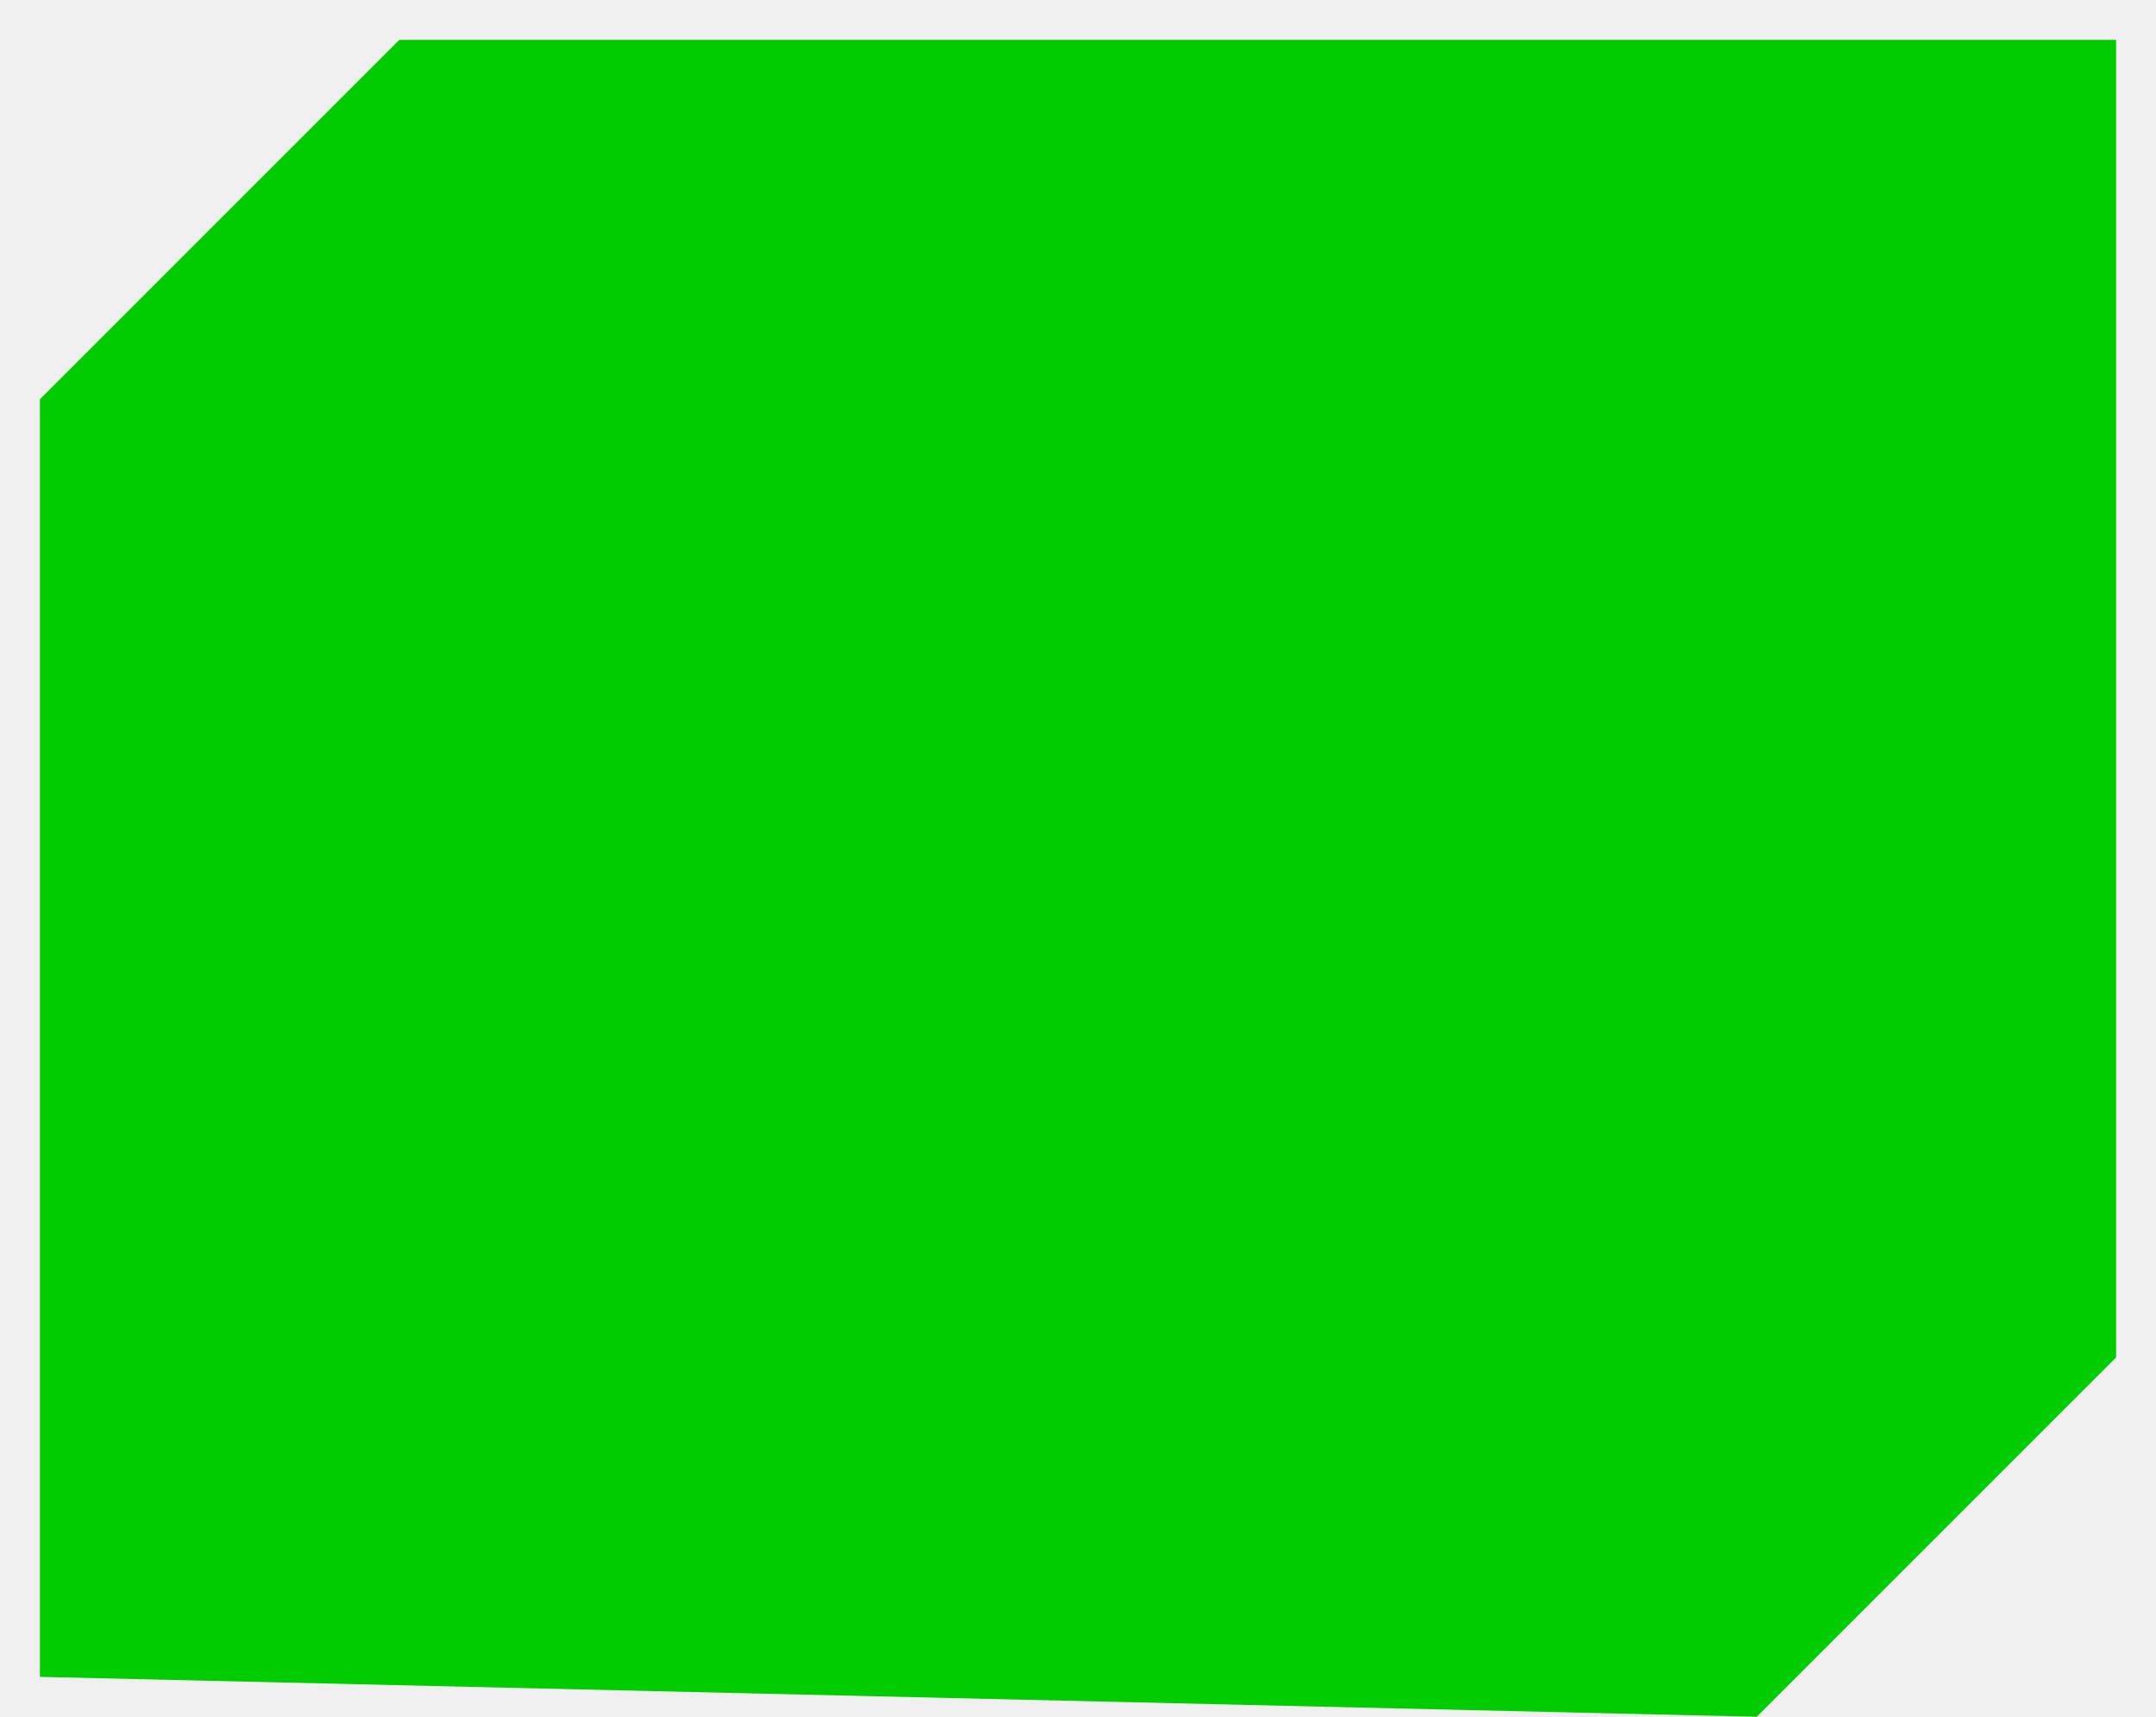
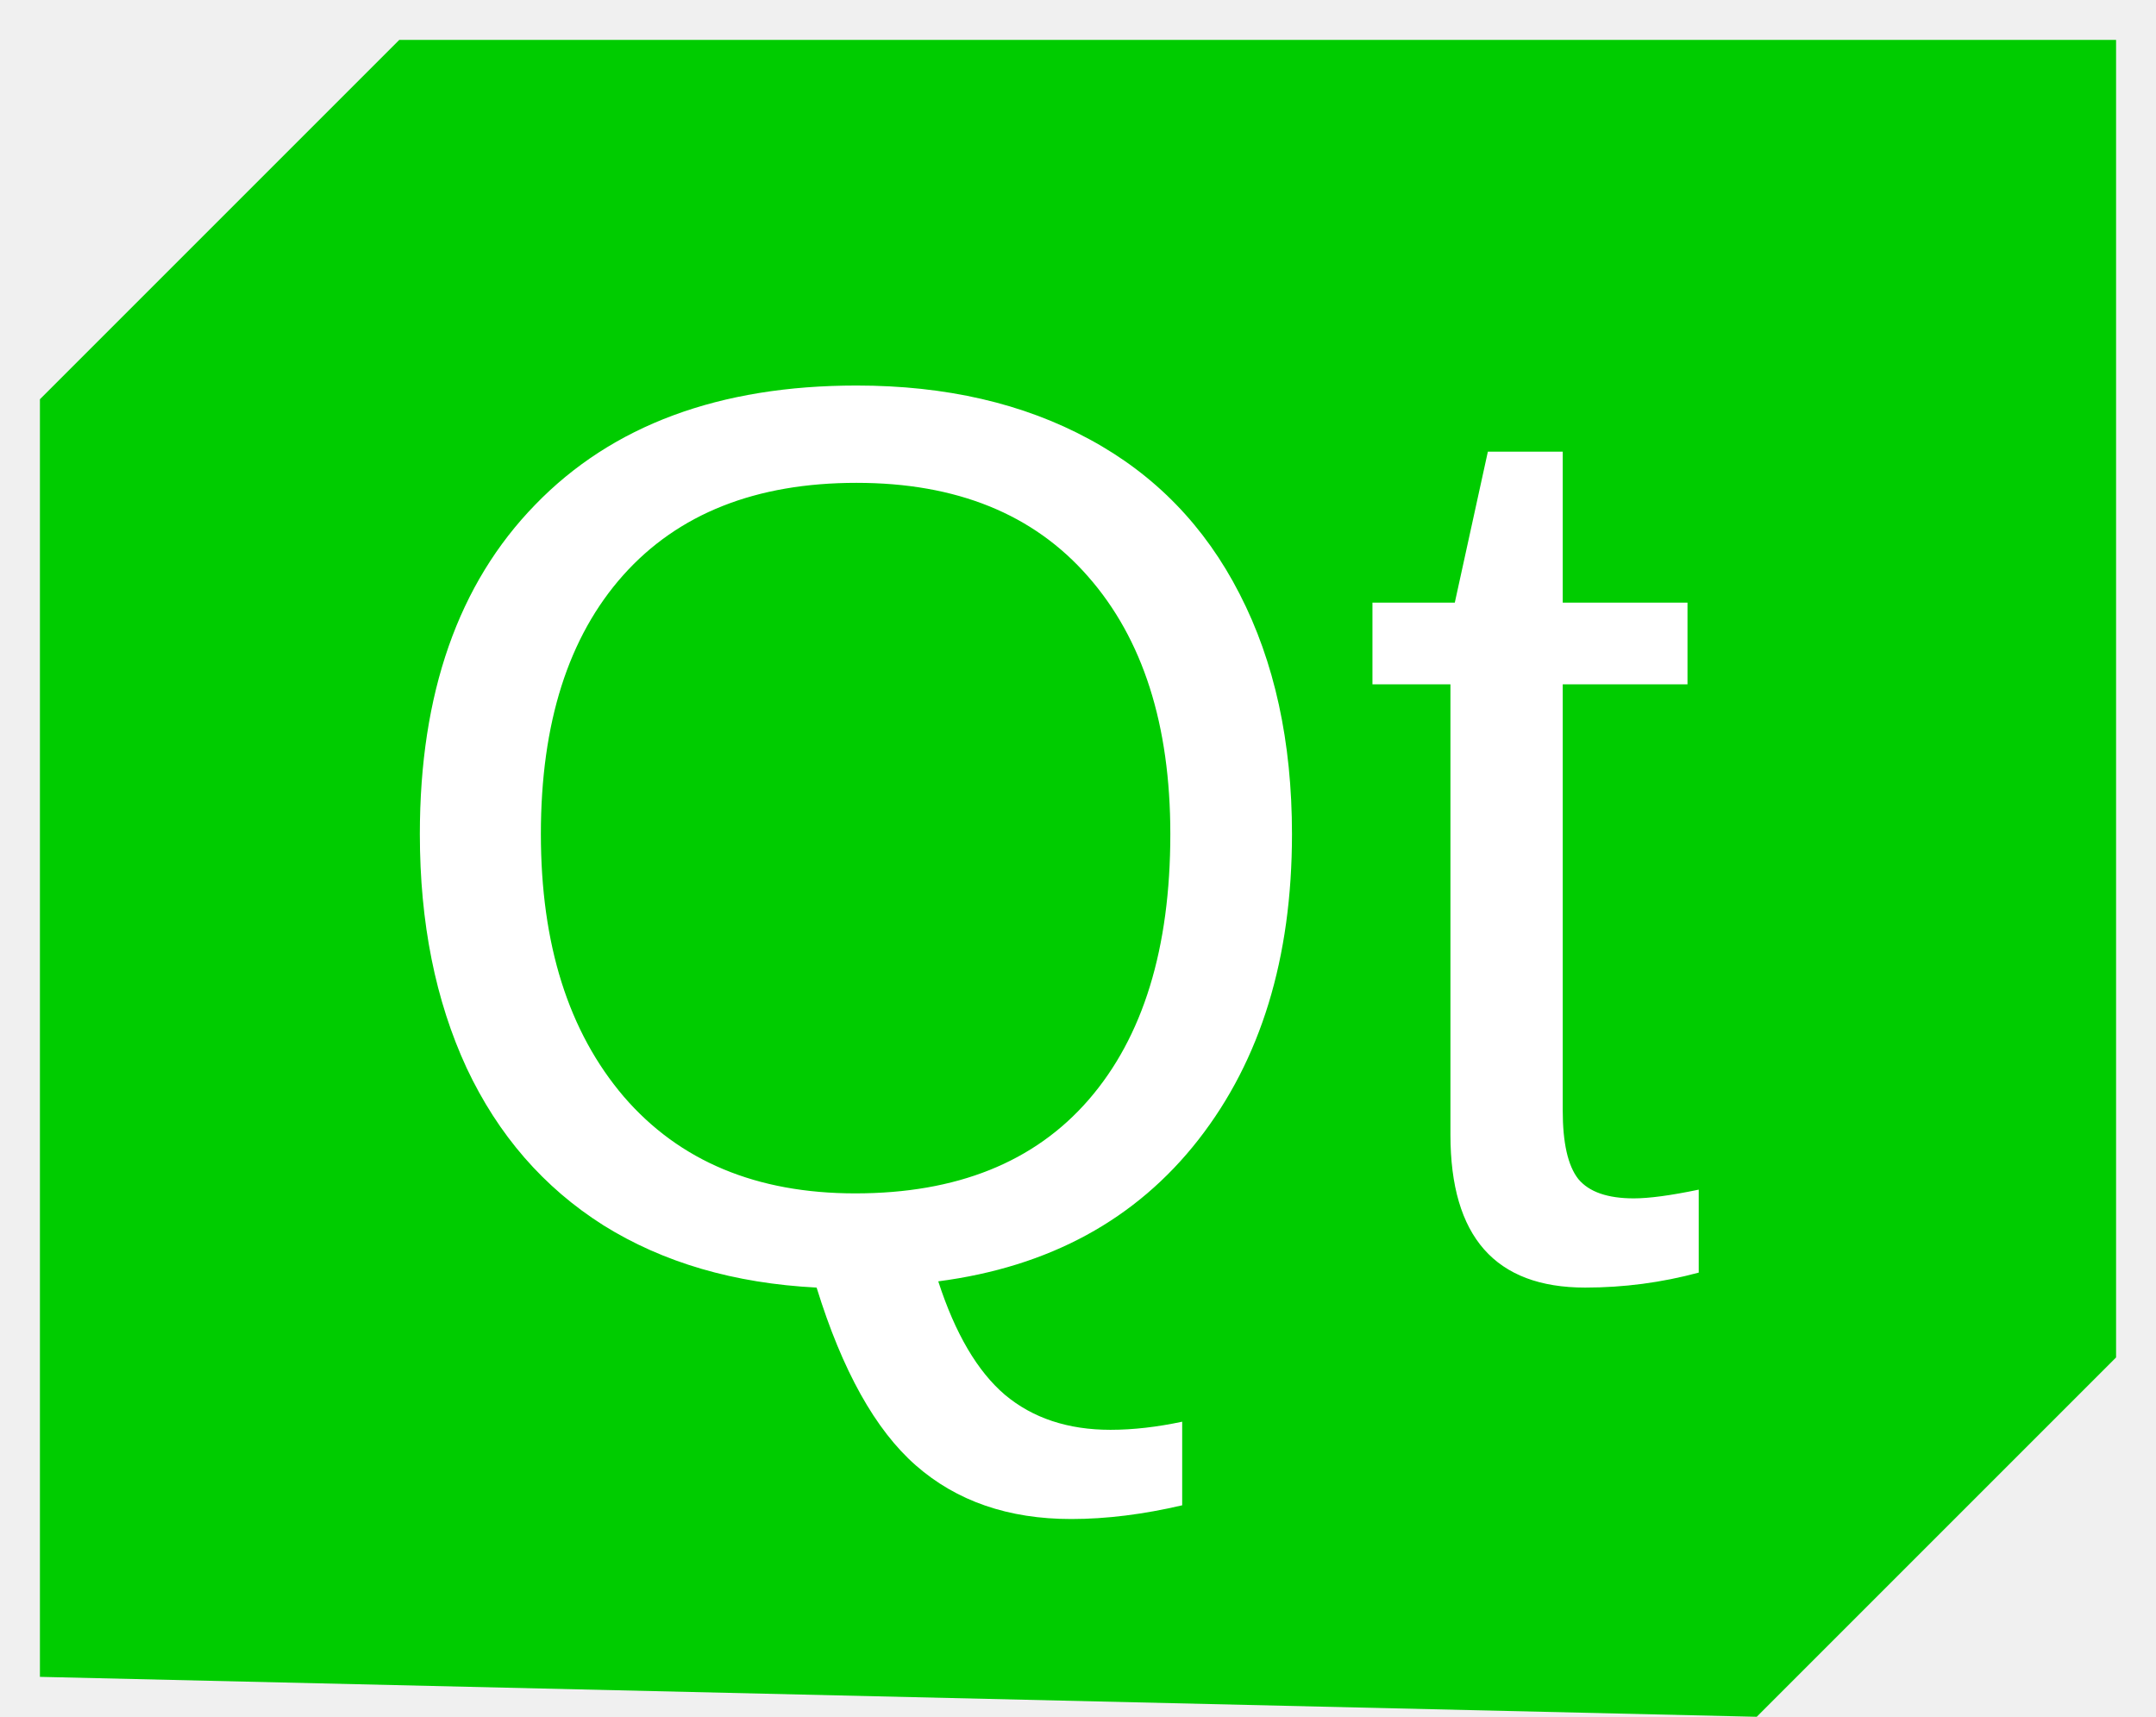
<svg xmlns="http://www.w3.org/2000/svg" width="54" height="43" viewBox="0 0 54 43">
  <path fill="#0c0" d="M1 42V10l9-9h43v33l-9 9z" />
+   <text x="9" y="32" fill="#FFF" font-family="Arial" font-size="32">Qt</text>
</svg>
